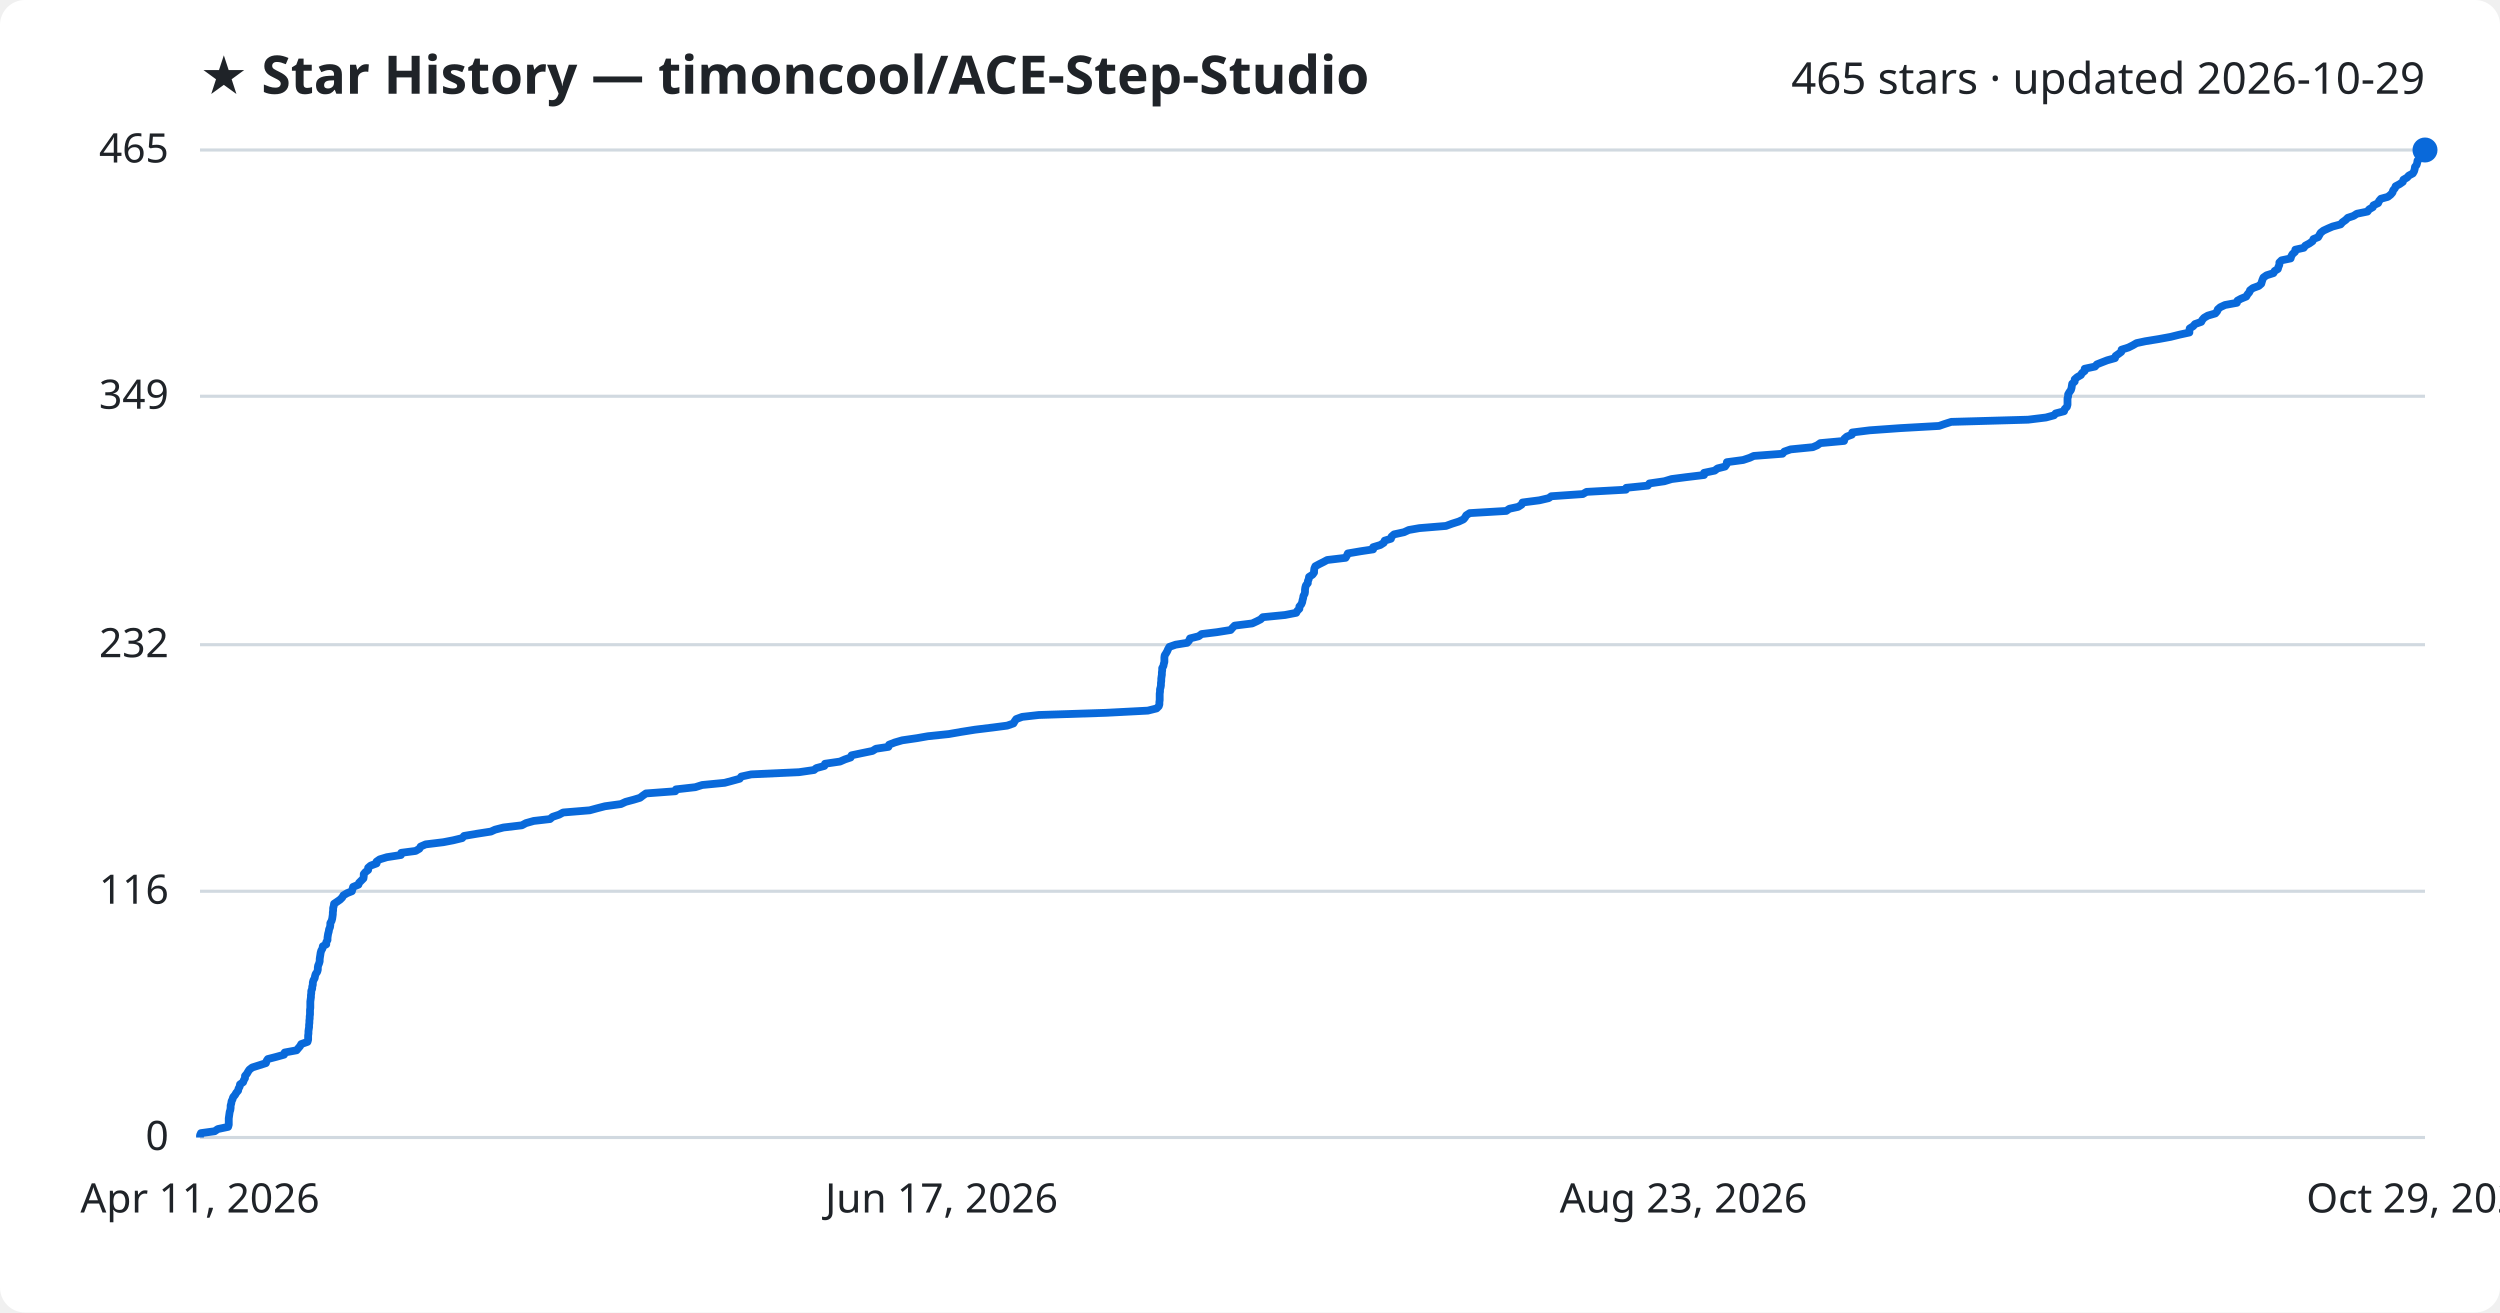
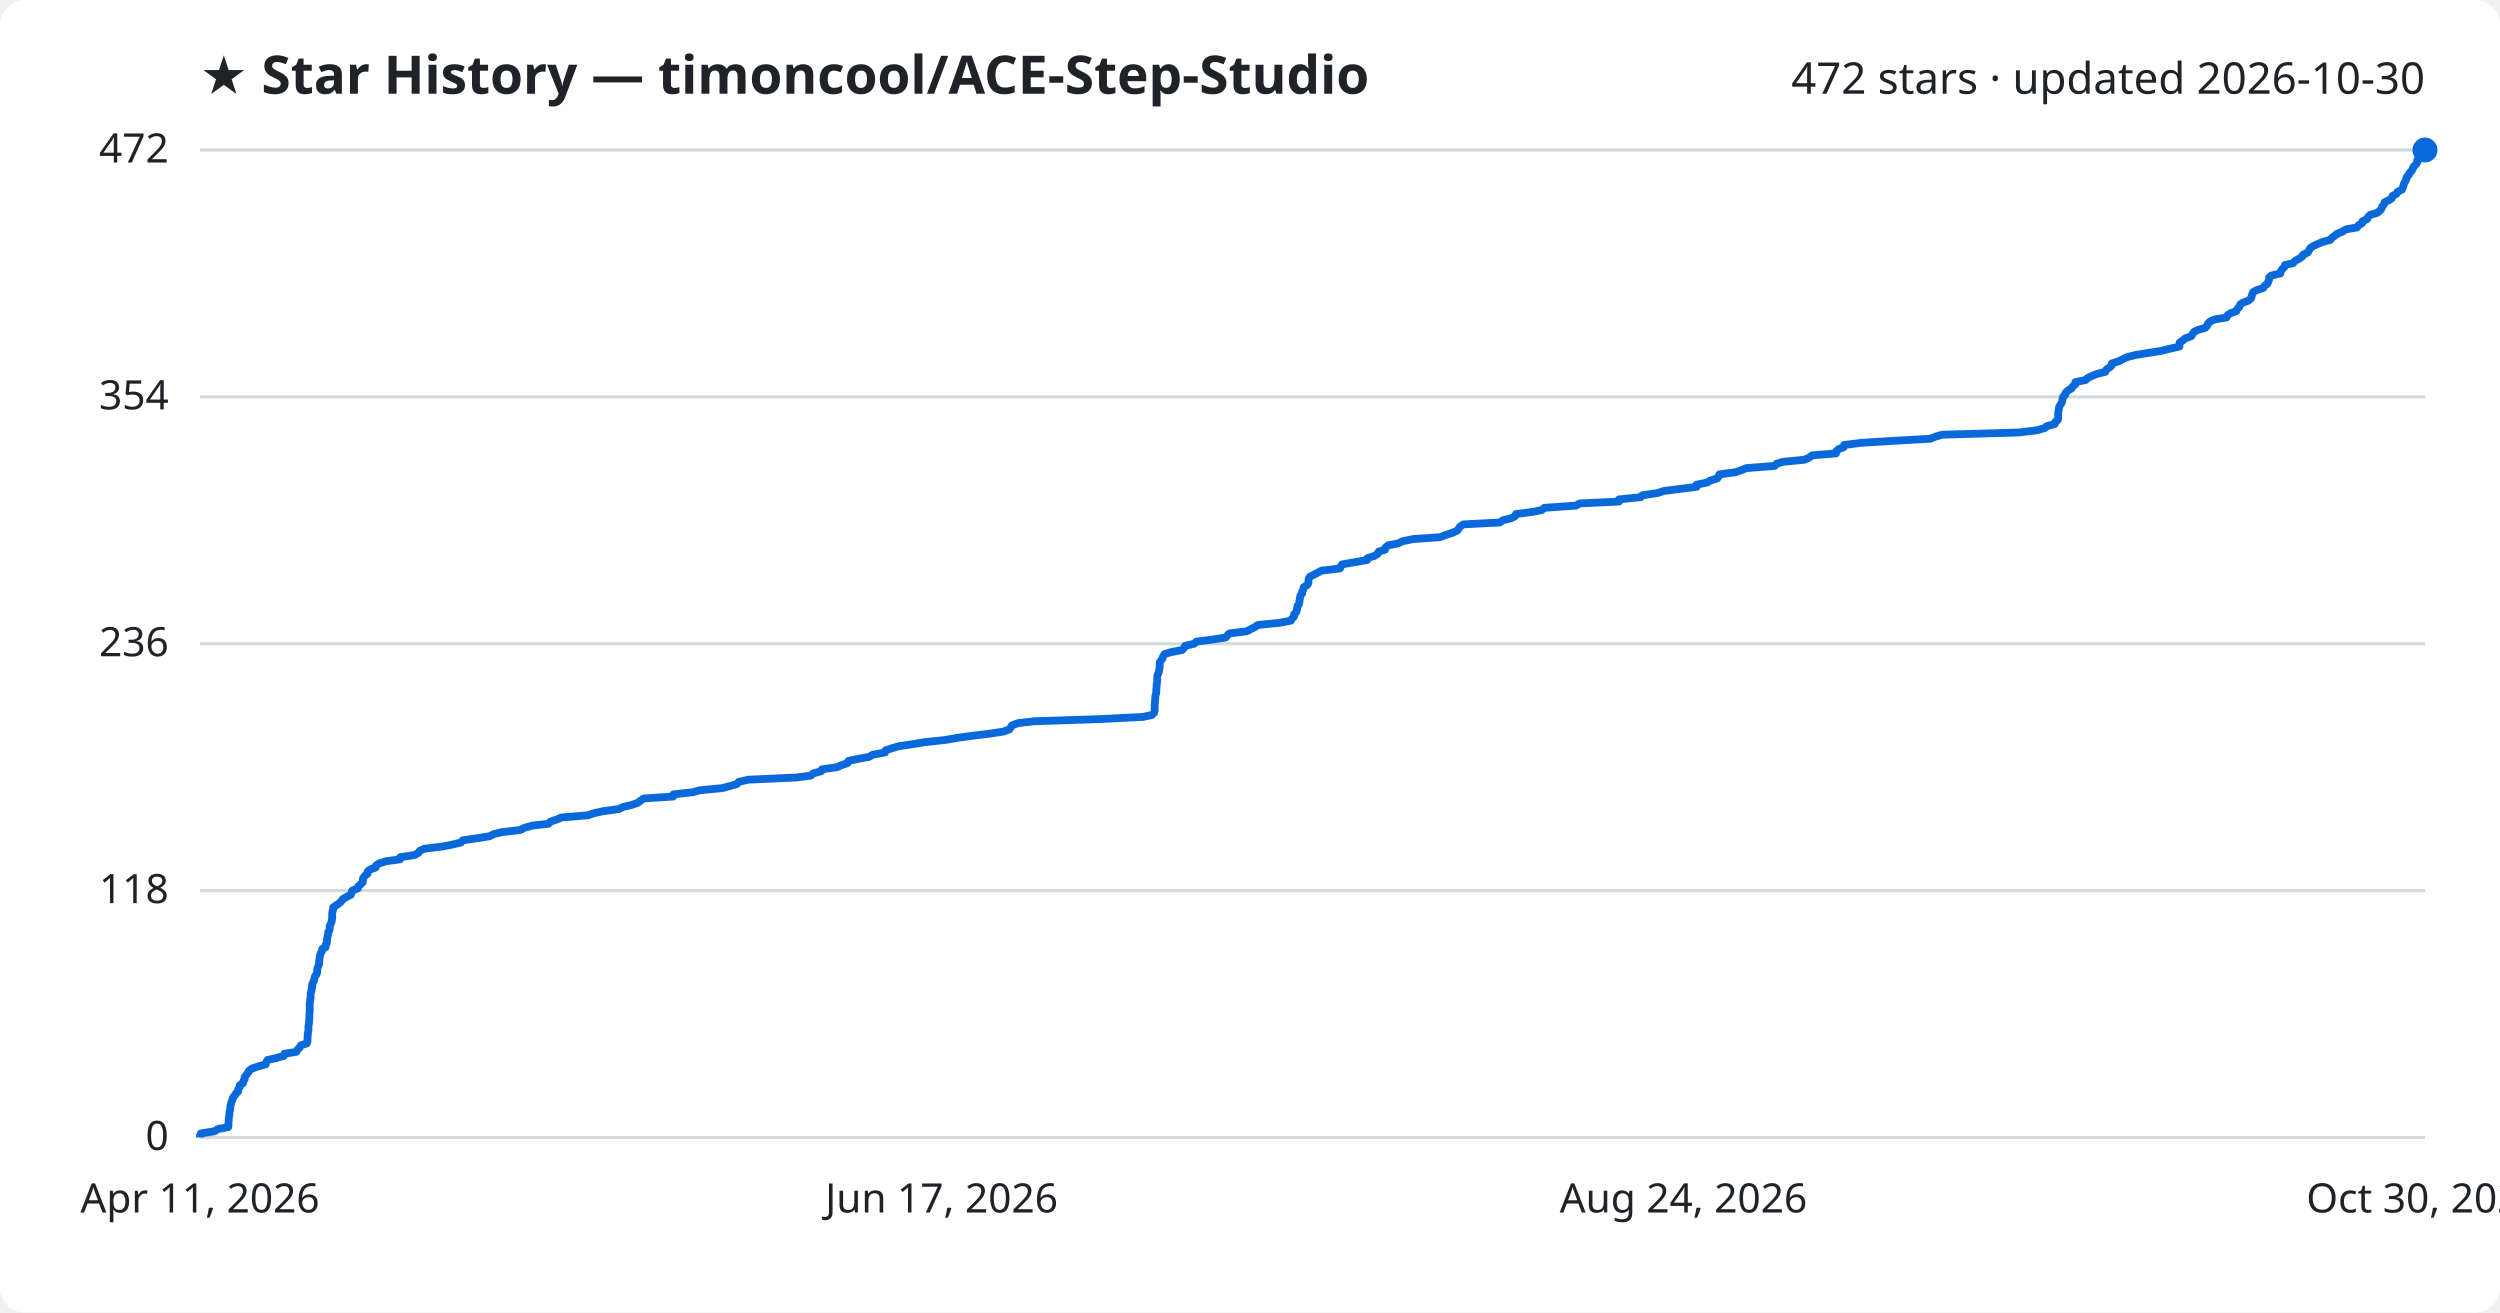
<svg xmlns="http://www.w3.org/2000/svg" viewBox="0 0 800 420" font-family="Segoe UI, sans-serif">
  <rect width="800" height="420" fill="#ffffff" rx="8" />
  <text x="64" y="30" fill="#1f2328" font-size="17" font-weight="700">★ Star History — timoncool/ACE-Step-Studio</text>
-   <text x="776" y="30" fill="#1f2328" font-size="14" text-anchor="end">465 stars · updated 2026-10-29</text>
+   <text x="776" y="30" fill="#1f2328" font-size="14" text-anchor="end">472 stars · updated 2026-10-30</text>
  <line x1="64" y1="364.0" x2="776" y2="364.0" stroke="#d1d9e0" stroke-width="1" />
  <text x="54" y="368.0" fill="#1f2328" font-size="13" text-anchor="end">0</text>
-   <line x1="64" y1="285.2" x2="776" y2="285.2" stroke="#d1d9e0" stroke-width="1" />
-   <text x="54" y="289.2" fill="#1f2328" font-size="13" text-anchor="end">116</text>
-   <line x1="64" y1="206.3" x2="776" y2="206.3" stroke="#d1d9e0" stroke-width="1" />
-   <text x="54" y="210.3" fill="#1f2328" font-size="13" text-anchor="end">232</text>
-   <line x1="64" y1="126.8" x2="776" y2="126.8" stroke="#d1d9e0" stroke-width="1" />
-   <text x="54" y="130.8" fill="#1f2328" font-size="13" text-anchor="end">349</text>
+   <line x1="64" y1="285.0" x2="776" y2="285.0" stroke="#d1d9e0" stroke-width="1" />
+   <text x="54" y="289.0" fill="#1f2328" font-size="13" text-anchor="end">118</text>
+   <line x1="64" y1="206.0" x2="776" y2="206.0" stroke="#d1d9e0" stroke-width="1" />
+   <text x="54" y="210.0" fill="#1f2328" font-size="13" text-anchor="end">236</text>
+   <line x1="64" y1="127.0" x2="776" y2="127.0" stroke="#d1d9e0" stroke-width="1" />
+   <text x="54" y="131.0" fill="#1f2328" font-size="13" text-anchor="end">354</text>
  <line x1="64" y1="48.0" x2="776" y2="48.0" stroke="#d1d9e0" stroke-width="1" />
-   <text x="54" y="52.0" fill="#1f2328" font-size="13" text-anchor="end">465</text>
-   <path d="M64.0,364.0 L64.0,363.3 L64.3,362.6 L68.7,362.0 L69.7,361.3 L73.0,360.6 L73.2,359.9 L73.2,359.2 L73.2,358.6 L73.2,357.9 L73.3,357.2 L73.4,356.5 L73.5,355.8 L73.7,355.2 L73.8,354.5 L73.8,353.8 L74.0,353.1 L74.1,352.4 L74.4,351.8 L74.6,351.1 L75.2,350.4 L75.6,349.7 L76.2,349.0 L76.3,348.4 L76.7,347.7 L76.8,347.0 L77.8,346.3 L78.0,345.7 L78.4,345.0 L78.4,344.3 L79.0,343.6 L79.4,342.9 L79.8,342.3 L80.7,341.6 L82.9,340.9 L85.1,340.2 L85.3,339.5 L85.7,338.9 L88.4,338.2 L90.9,337.5 L91.1,336.8 L94.9,336.1 L95.4,335.5 L96.0,334.8 L96.4,334.1 L98.4,333.4 L98.6,332.7 L98.6,332.1 L98.6,331.4 L98.7,330.7 L98.7,330.0 L98.8,329.3 L98.9,328.7 L98.9,328.0 L99.0,327.3 L99.0,326.6 L99.1,325.9 L99.1,325.3 L99.2,324.6 L99.2,323.9 L99.2,323.2 L99.3,322.5 L99.3,321.9 L99.3,321.2 L99.3,320.5 L99.4,319.8 L99.5,319.1 L99.5,318.5 L99.6,317.8 L99.6,317.1 L99.9,316.4 L99.9,315.8 L100.1,315.1 L100.1,314.4 L100.3,313.7 L100.7,313.0 L100.8,312.4 L101.0,311.7 L101.5,311.0 L101.7,310.3 L101.7,309.6 L101.8,309.0 L102.1,308.3 L102.3,307.6 L102.3,306.9 L102.4,306.2 L102.5,305.6 L102.6,304.9 L102.8,304.2 L103.2,303.5 L103.3,302.8 L104.4,302.2 L104.4,301.5 L104.8,300.8 L104.8,300.1 L104.9,299.4 L105.0,298.8 L105.2,298.1 L105.3,297.4 L105.6,296.7 L105.7,296.0 L105.7,295.4 L106.1,294.7 L106.3,294.0 L106.4,293.3 L106.5,292.6 L106.5,292.0 L106.6,291.3 L106.6,290.6 L106.8,289.9 L106.9,289.2 L107.8,288.6 L108.8,287.9 L109.5,287.2 L109.9,286.5 L111.1,285.8 L112.6,285.2 L112.8,284.5 L113.0,283.8 L114.7,283.1 L114.9,282.5 L115.6,281.8 L116.3,281.1 L116.4,280.4 L116.4,279.7 L116.9,279.1 L117.8,278.4 L117.8,277.7 L118.6,277.0 L120.5,276.3 L120.5,275.7 L121.5,275.0 L123.8,274.3 L128.3,273.6 L128.4,272.9 L133.0,272.3 L134.2,271.6 L134.6,270.9 L136.2,270.2 L141.9,269.5 L145.0,268.9 L147.9,268.2 L148.5,267.5 L152.6,266.8 L157.1,266.1 L158.4,265.5 L161.1,264.8 L167.0,264.1 L168.3,263.4 L170.8,262.7 L176.0,262.1 L176.8,261.4 L178.9,260.7 L180.2,260.0 L188.7,259.3 L190.9,258.7 L193.6,258.0 L198.7,257.3 L200.2,256.6 L202.8,255.9 L204.8,255.3 L205.7,254.6 L206.7,253.9 L216.1,253.2 L216.3,252.6 L222.5,251.9 L224.7,251.2 L231.9,250.5 L234.5,249.8 L236.7,249.2 L237.2,248.5 L240.4,247.8 L255.7,247.1 L260.5,246.4 L261.2,245.8 L263.8,245.1 L264.0,244.4 L268.8,243.7 L270.4,243.0 L272.2,242.4 L272.5,241.7 L275.8,241.0 L279.2,240.3 L280.3,239.6 L284.3,239.0 L284.5,238.3 L286.3,237.6 L288.7,236.9 L293.5,236.2 L296.9,235.6 L303.6,234.9 L307.6,234.2 L312.0,233.5 L317.7,232.8 L322.3,232.2 L324.3,231.5 L324.7,230.8 L325.2,230.1 L327.1,229.4 L332.4,228.8 L353.9,228.1 L367.3,227.4 L370.1,226.7 L370.8,226.0 L371.0,225.4 L371.0,224.7 L371.1,224.0 L371.1,223.3 L371.1,222.6 L371.1,222.0 L371.2,221.3 L371.2,220.6 L371.4,219.9 L371.5,219.3 L371.5,218.6 L371.6,217.9 L371.6,217.2 L371.7,216.5 L371.8,215.9 L371.8,215.2 L371.9,214.5 L371.9,213.8 L372.3,213.1 L372.4,212.5 L372.6,211.8 L372.6,211.1 L372.6,210.4 L372.7,209.7 L373.1,209.1 L373.5,208.4 L373.8,207.7 L374.2,207.0 L376.2,206.3 L379.9,205.7 L380.5,205.0 L380.8,204.3 L383.6,203.6 L384.5,202.9 L389.4,202.3 L393.8,201.6 L394.4,200.9 L395.1,200.2 L400.7,199.5 L402.0,198.9 L403.4,198.2 L404.1,197.5 L411.2,196.8 L414.8,196.1 L415.1,195.5 L415.8,194.8 L415.8,194.1 L416.4,193.4 L416.7,192.7 L416.8,192.1 L417.0,191.4 L417.1,190.7 L417.5,190.0 L417.6,189.4 L417.6,188.7 L417.7,188.0 L417.9,187.3 L418.5,186.6 L418.5,186.0 L418.8,185.3 L418.9,184.6 L420.0,183.9 L420.5,183.2 L420.5,182.6 L420.6,181.9 L420.9,181.2 L422.2,180.5 L423.6,179.8 L424.7,179.2 L430.6,178.5 L431.0,177.8 L431.3,177.1 L435.4,176.4 L439.4,175.8 L439.4,175.1 L441.7,174.4 L442.8,173.7 L443.1,173.0 L445.1,172.4 L445.3,171.7 L446.1,171.0 L449.3,170.3 L450.8,169.6 L454.2,169.0 L462.7,168.3 L464.6,167.6 L466.8,166.9 L468.3,166.2 L468.8,165.6 L469.2,164.9 L470.3,164.2 L482.0,163.5 L483.0,162.8 L485.8,162.2 L486.9,161.5 L487.2,160.8 L492.6,160.1 L495.6,159.4 L496.4,158.8 L506.5,158.1 L507.7,157.4 L520.3,156.7 L520.4,156.1 L527.3,155.4 L527.8,154.7 L532.6,154.0 L534.9,153.3 L539.5,152.7 L545.3,152.0 L545.3,151.3 L548.7,150.6 L549.6,149.9 L552.0,149.3 L552.5,148.6 L552.6,147.9 L557.8,147.2 L559.9,146.5 L561.2,145.9 L570.4,145.2 L571.0,144.5 L573.0,143.8 L580.1,143.1 L581.5,142.5 L582.5,141.8 L590.1,141.1 L590.2,140.4 L591.0,139.7 L592.6,139.1 L592.7,138.4 L598.3,137.7 L608.1,137.0 L620.5,136.3 L622.2,135.7 L624.4,135.0 L649.0,134.3 L654.7,133.6 L657.3,132.9 L657.8,132.3 L660.5,131.6 L660.7,130.9 L661.4,130.2 L661.6,129.5 L661.6,128.9 L661.6,128.2 L661.6,127.5 L661.8,126.8 L661.8,126.2 L662.2,125.5 L662.7,124.8 L662.9,124.1 L663.0,123.4 L663.1,122.8 L663.9,122.1 L663.9,121.4 L664.7,120.7 L665.9,120.0 L666.2,119.4 L667.1,118.7 L667.1,118.0 L670.4,117.3 L671.0,116.6 L672.5,116.0 L674.3,115.3 L676.8,114.6 L677.0,113.9 L678.0,113.2 L678.8,112.6 L678.9,111.9 L681.1,111.2 L682.5,110.5 L683.7,109.8 L686.5,109.2 L690.8,108.5 L694.6,107.8 L697.4,107.1 L700.6,106.4 L700.6,105.8 L700.7,105.1 L701.8,104.4 L702.4,103.7 L704.4,103.0 L704.7,102.4 L705.3,101.7 L706.5,101.0 L708.9,100.3 L709.5,99.6 L709.7,99.0 L710.5,98.3 L712.0,97.6 L715.8,96.9 L716.0,96.2 L717.1,95.6 L718.8,94.9 L719.2,94.2 L719.8,93.5 L720.0,92.9 L720.9,92.2 L722.8,91.5 L723.6,90.8 L723.8,90.1 L724.0,89.5 L724.3,88.8 L725.3,88.1 L727.5,87.4 L727.9,86.7 L728.9,86.1 L729.1,85.4 L729.4,84.7 L729.4,84.0 L730.1,83.3 L733.0,82.7 L733.2,82.0 L733.6,81.3 L734.4,80.6 L734.5,79.9 L737.2,79.3 L737.7,78.6 L739.0,77.9 L740.0,77.2 L740.3,76.5 L741.8,75.9 L742.2,75.2 L742.6,74.5 L743.5,73.8 L745.0,73.1 L746.4,72.5 L749.0,71.8 L749.6,71.1 L750.6,70.4 L751.3,69.7 L753.1,69.1 L754.2,68.4 L757.6,67.7 L758.1,67.0 L759.3,66.3 L759.5,65.7 L761.0,65.0 L761.3,64.3 L761.9,63.6 L764.1,63.0 L765.0,62.3 L765.6,61.6 L765.8,60.9 L766.4,60.2 L766.6,59.6 L767.9,58.9 L768.9,58.2 L769.1,57.5 L770.3,56.8 L770.8,56.2 L772.1,55.5 L772.5,54.8 L772.7,54.1 L772.8,53.4 L773.3,52.8 L773.5,52.1 L773.6,51.4 L774.4,50.7 L774.5,50.0 L775.3,49.4 L775.6,48.7 L775.9,48.0 L776.0,48.0" fill="none" stroke="#0969da" stroke-width="2.5" stroke-linejoin="round" />
+   <text x="54" y="52.0" fill="#1f2328" font-size="13" text-anchor="end">472</text>
+   <path d="M64.0,364.0 L64.0,363.3 L64.3,362.7 L68.7,362.0 L69.7,361.3 L73.0,360.7 L73.1,360.0 L73.1,359.3 L73.2,358.6 L73.2,358.0 L73.3,357.3 L73.4,356.6 L73.4,356.0 L73.6,355.3 L73.7,354.6 L73.7,354.0 L73.9,353.3 L74.1,352.6 L74.4,351.9 L74.5,351.3 L75.1,350.6 L75.5,349.9 L76.2,349.3 L76.2,348.6 L76.7,347.9 L76.7,347.3 L77.8,346.6 L77.9,345.9 L78.3,345.3 L78.3,344.6 L78.9,343.9 L79.4,343.2 L79.7,342.6 L80.7,341.9 L82.8,341.2 L85.0,340.6 L85.2,339.9 L85.6,339.2 L88.3,338.6 L90.8,337.9 L91.0,337.2 L94.8,336.6 L95.2,335.9 L95.9,335.2 L96.3,334.5 L98.2,333.9 L98.4,333.2 L98.4,332.5 L98.4,331.9 L98.5,331.2 L98.5,330.5 L98.7,329.9 L98.7,329.2 L98.7,328.5 L98.8,327.8 L98.9,327.2 L98.9,326.5 L99.0,325.8 L99.0,325.2 L99.0,324.5 L99.1,323.8 L99.1,323.2 L99.1,322.5 L99.1,321.8 L99.1,321.2 L99.2,320.5 L99.3,319.8 L99.4,319.1 L99.4,318.5 L99.4,317.8 L99.7,317.1 L99.7,316.5 L99.9,315.8 L99.9,315.1 L100.1,314.5 L100.5,313.8 L100.6,313.1 L100.8,312.4 L101.3,311.8 L101.5,311.1 L101.5,310.4 L101.6,309.8 L101.9,309.1 L102.1,308.4 L102.1,307.8 L102.2,307.1 L102.3,306.4 L102.4,305.8 L102.6,305.1 L103.0,304.4 L103.1,303.7 L104.2,303.1 L104.2,302.4 L104.6,301.7 L104.6,301.1 L104.7,300.4 L104.8,299.7 L105.0,299.1 L105.0,298.4 L105.4,297.7 L105.5,297.1 L105.5,296.4 L105.8,295.7 L106.1,295.0 L106.2,294.4 L106.3,293.7 L106.3,293.0 L106.3,292.4 L106.4,291.7 L106.6,291.0 L106.6,290.4 L107.6,289.7 L108.6,289.0 L109.3,288.3 L109.7,287.7 L110.9,287.0 L112.3,286.3 L112.5,285.7 L112.7,285.0 L114.5,284.3 L114.6,283.7 L115.4,283.0 L116.1,282.3 L116.1,281.7 L116.2,281.0 L116.7,280.3 L117.6,279.6 L117.6,279.0 L118.3,278.3 L120.2,277.6 L120.3,277.0 L121.3,276.3 L123.5,275.6 L128.0,275.0 L128.1,274.3 L132.7,273.6 L133.9,272.9 L134.3,272.3 L135.8,271.6 L141.5,270.9 L144.6,270.3 L147.5,269.6 L148.1,268.9 L152.2,268.3 L156.7,267.6 L158.0,266.9 L160.6,266.3 L166.5,265.6 L167.8,264.9 L170.3,264.2 L175.5,263.6 L176.2,262.9 L178.3,262.2 L179.6,261.6 L188.1,260.9 L190.2,260.2 L192.9,259.6 L198.0,258.9 L199.5,258.2 L202.1,257.6 L204.1,256.9 L205.0,256.2 L206.0,255.5 L215.4,254.9 L215.5,254.2 L221.7,253.5 L223.9,252.9 L231.1,252.2 L233.7,251.5 L235.8,250.9 L236.4,250.2 L239.5,249.5 L254.8,248.8 L259.5,248.2 L260.2,247.5 L262.8,246.8 L263.0,246.2 L267.8,245.5 L269.4,244.8 L271.2,244.2 L271.5,243.5 L274.8,242.8 L278.1,242.2 L279.3,241.5 L283.2,240.8 L283.4,240.1 L285.2,239.5 L287.6,238.8 L292.3,238.1 L295.8,237.5 L302.4,236.8 L306.4,236.1 L310.7,235.5 L316.5,234.8 L321.1,234.1 L323.0,233.4 L323.4,232.8 L323.9,232.1 L325.8,231.4 L331.0,230.8 L352.4,230.1 L365.8,229.4 L368.6,228.8 L369.3,228.1 L369.5,227.4 L369.5,226.8 L369.5,226.1 L369.5,225.4 L369.6,224.7 L369.6,224.1 L369.7,223.4 L369.7,222.7 L369.9,222.1 L370.0,221.4 L370.0,220.7 L370.1,220.1 L370.1,219.4 L370.2,218.7 L370.3,218.1 L370.3,217.4 L370.3,216.7 L370.4,216.0 L370.7,215.4 L370.9,214.7 L371.0,214.0 L371.1,213.4 L371.1,212.7 L371.1,212.0 L371.5,211.4 L372.0,210.7 L372.2,210.0 L372.7,209.3 L374.7,208.7 L378.3,208.0 L378.9,207.3 L379.2,206.7 L382.1,206.0 L382.9,205.3 L387.7,204.7 L392.2,204.0 L392.8,203.3 L393.4,202.7 L399.0,202.0 L400.3,201.3 L401.7,200.6 L402.5,200.0 L409.5,199.3 L413.1,198.6 L413.4,198.0 L414.1,197.3 L414.1,196.6 L414.7,196.0 L415.0,195.3 L415.1,194.6 L415.2,193.9 L415.7,193.3 L415.8,192.6 L415.9,191.9 L416.0,191.3 L416.1,190.6 L416.7,189.9 L416.7,189.3 L417.1,188.6 L417.2,187.9 L418.2,187.3 L418.7,186.6 L418.7,185.9 L418.8,185.2 L419.1,184.6 L420.4,183.9 L421.8,183.2 L422.9,182.6 L428.8,181.9 L429.1,181.2 L429.5,180.6 L433.5,179.9 L437.5,179.2 L437.6,178.6 L439.8,177.9 L440.9,177.2 L441.2,176.5 L443.2,175.9 L443.4,175.2 L444.2,174.5 L447.4,173.9 L448.8,173.2 L452.2,172.5 L460.8,171.9 L462.6,171.2 L464.8,170.5 L466.3,169.8 L466.8,169.2 L467.2,168.5 L468.3,167.8 L479.9,167.2 L480.9,166.5 L483.7,165.8 L484.8,165.2 L485.1,164.5 L490.5,163.8 L493.4,163.2 L494.2,162.5 L504.3,161.8 L505.5,161.1 L518.1,160.5 L518.1,159.8 L525.0,159.1 L525.5,158.5 L530.3,157.8 L532.5,157.1 L537.2,156.5 L542.9,155.8 L542.9,155.1 L546.3,154.4 L547.2,153.8 L549.5,153.1 L550.0,152.4 L550.2,151.8 L555.4,151.1 L557.4,150.4 L558.8,149.8 L567.9,149.1 L568.5,148.4 L570.5,147.8 L577.5,147.1 L579.0,146.4 L579.9,145.7 L587.5,145.1 L587.6,144.4 L588.4,143.7 L590.0,143.1 L590.1,142.4 L595.6,141.7 L605.4,141.1 L617.7,140.4 L619.4,139.7 L621.6,139.1 L646.0,138.4 L651.7,137.7 L654.3,137.0 L654.9,136.4 L657.5,135.7 L657.7,135.0 L658.5,134.4 L658.6,133.7 L658.6,133.0 L658.6,132.4 L658.7,131.7 L658.8,131.0 L658.9,130.3 L659.2,129.7 L659.7,129.0 L659.9,128.3 L660.0,127.7 L660.2,127.0 L660.9,126.3 L661.0,125.7 L661.7,125.0 L662.9,124.3 L663.2,123.7 L664.1,123.0 L664.1,122.3 L667.4,121.6 L668.0,121.0 L669.4,120.3 L671.2,119.6 L673.7,119.0 L674.0,118.3 L675.0,117.6 L675.7,117.0 L675.8,116.3 L678.0,115.6 L679.4,114.9 L680.6,114.3 L683.4,113.6 L687.7,112.9 L691.5,112.3 L694.3,111.6 L697.4,110.9 L697.4,110.3 L697.5,109.6 L698.6,108.9 L699.2,108.3 L701.2,107.6 L701.6,106.9 L702.1,106.2 L703.3,105.6 L705.7,104.9 L706.3,104.2 L706.5,103.6 L707.2,102.9 L708.7,102.2 L712.5,101.6 L712.8,100.9 L713.8,100.2 L715.6,99.6 L715.9,98.9 L716.6,98.2 L716.8,97.5 L717.6,96.9 L719.5,96.2 L720.3,95.5 L720.5,94.9 L720.7,94.2 L721.0,93.5 L722.0,92.9 L724.2,92.2 L724.6,91.5 L725.6,90.8 L725.8,90.2 L726.1,89.5 L726.1,88.8 L726.8,88.2 L729.7,87.5 L729.9,86.8 L730.2,86.2 L731.0,85.5 L731.2,84.8 L733.8,84.2 L734.4,83.5 L735.7,82.8 L736.7,82.1 L737.0,81.5 L738.5,80.8 L738.9,80.1 L739.2,79.5 L740.1,78.8 L741.6,78.1 L743.0,77.5 L745.6,76.8 L746.2,76.1 L747.2,75.4 L747.9,74.8 L749.6,74.1 L750.7,73.4 L754.2,72.8 L754.7,72.1 L755.9,71.4 L756.0,70.8 L757.5,70.1 L757.8,69.4 L758.4,68.8 L760.7,68.1 L761.6,67.4 L762.1,66.7 L762.3,66.1 L762.9,65.4 L763.1,64.7 L764.4,64.1 L765.4,63.4 L765.6,62.7 L766.8,62.1 L767.2,61.4 L768.6,60.7 L768.9,60.1 L769.1,59.4 L769.3,58.7 L769.7,58.0 L770.0,57.4 L770.1,56.7 L770.8,56.0 L771.0,55.4 L771.7,54.7 L772.1,54.0 L772.3,53.4 L773.0,52.7 L773.5,52.0 L773.5,51.3 L774.5,50.7 L775.5,50.0 L775.5,49.3 L775.5,48.7 L775.6,48.0 L776.0,48.0" fill="none" stroke="#0969da" stroke-width="2.5" stroke-linejoin="round" />
  <circle cx="776.0" cy="48.0" r="4" fill="#0969da" />
  <text x="64.0" y="388" fill="#1f2328" font-size="13" text-anchor="middle">Apr 11, 2026</text>
  <text x="301.3" y="388" fill="#1f2328" font-size="13" text-anchor="middle">Jun 17, 2026</text>
-   <text x="538.7" y="388" fill="#1f2328" font-size="13" text-anchor="middle">Aug 23, 2026</text>
-   <text x="776.0" y="388" fill="#1f2328" font-size="13" text-anchor="middle">Oct 29, 2026</text>
+   <text x="538.7" y="388" fill="#1f2328" font-size="13" text-anchor="middle">Aug 24, 2026</text>
+   <text x="776.0" y="388" fill="#1f2328" font-size="13" text-anchor="middle">Oct 30, 2026</text>
</svg>
